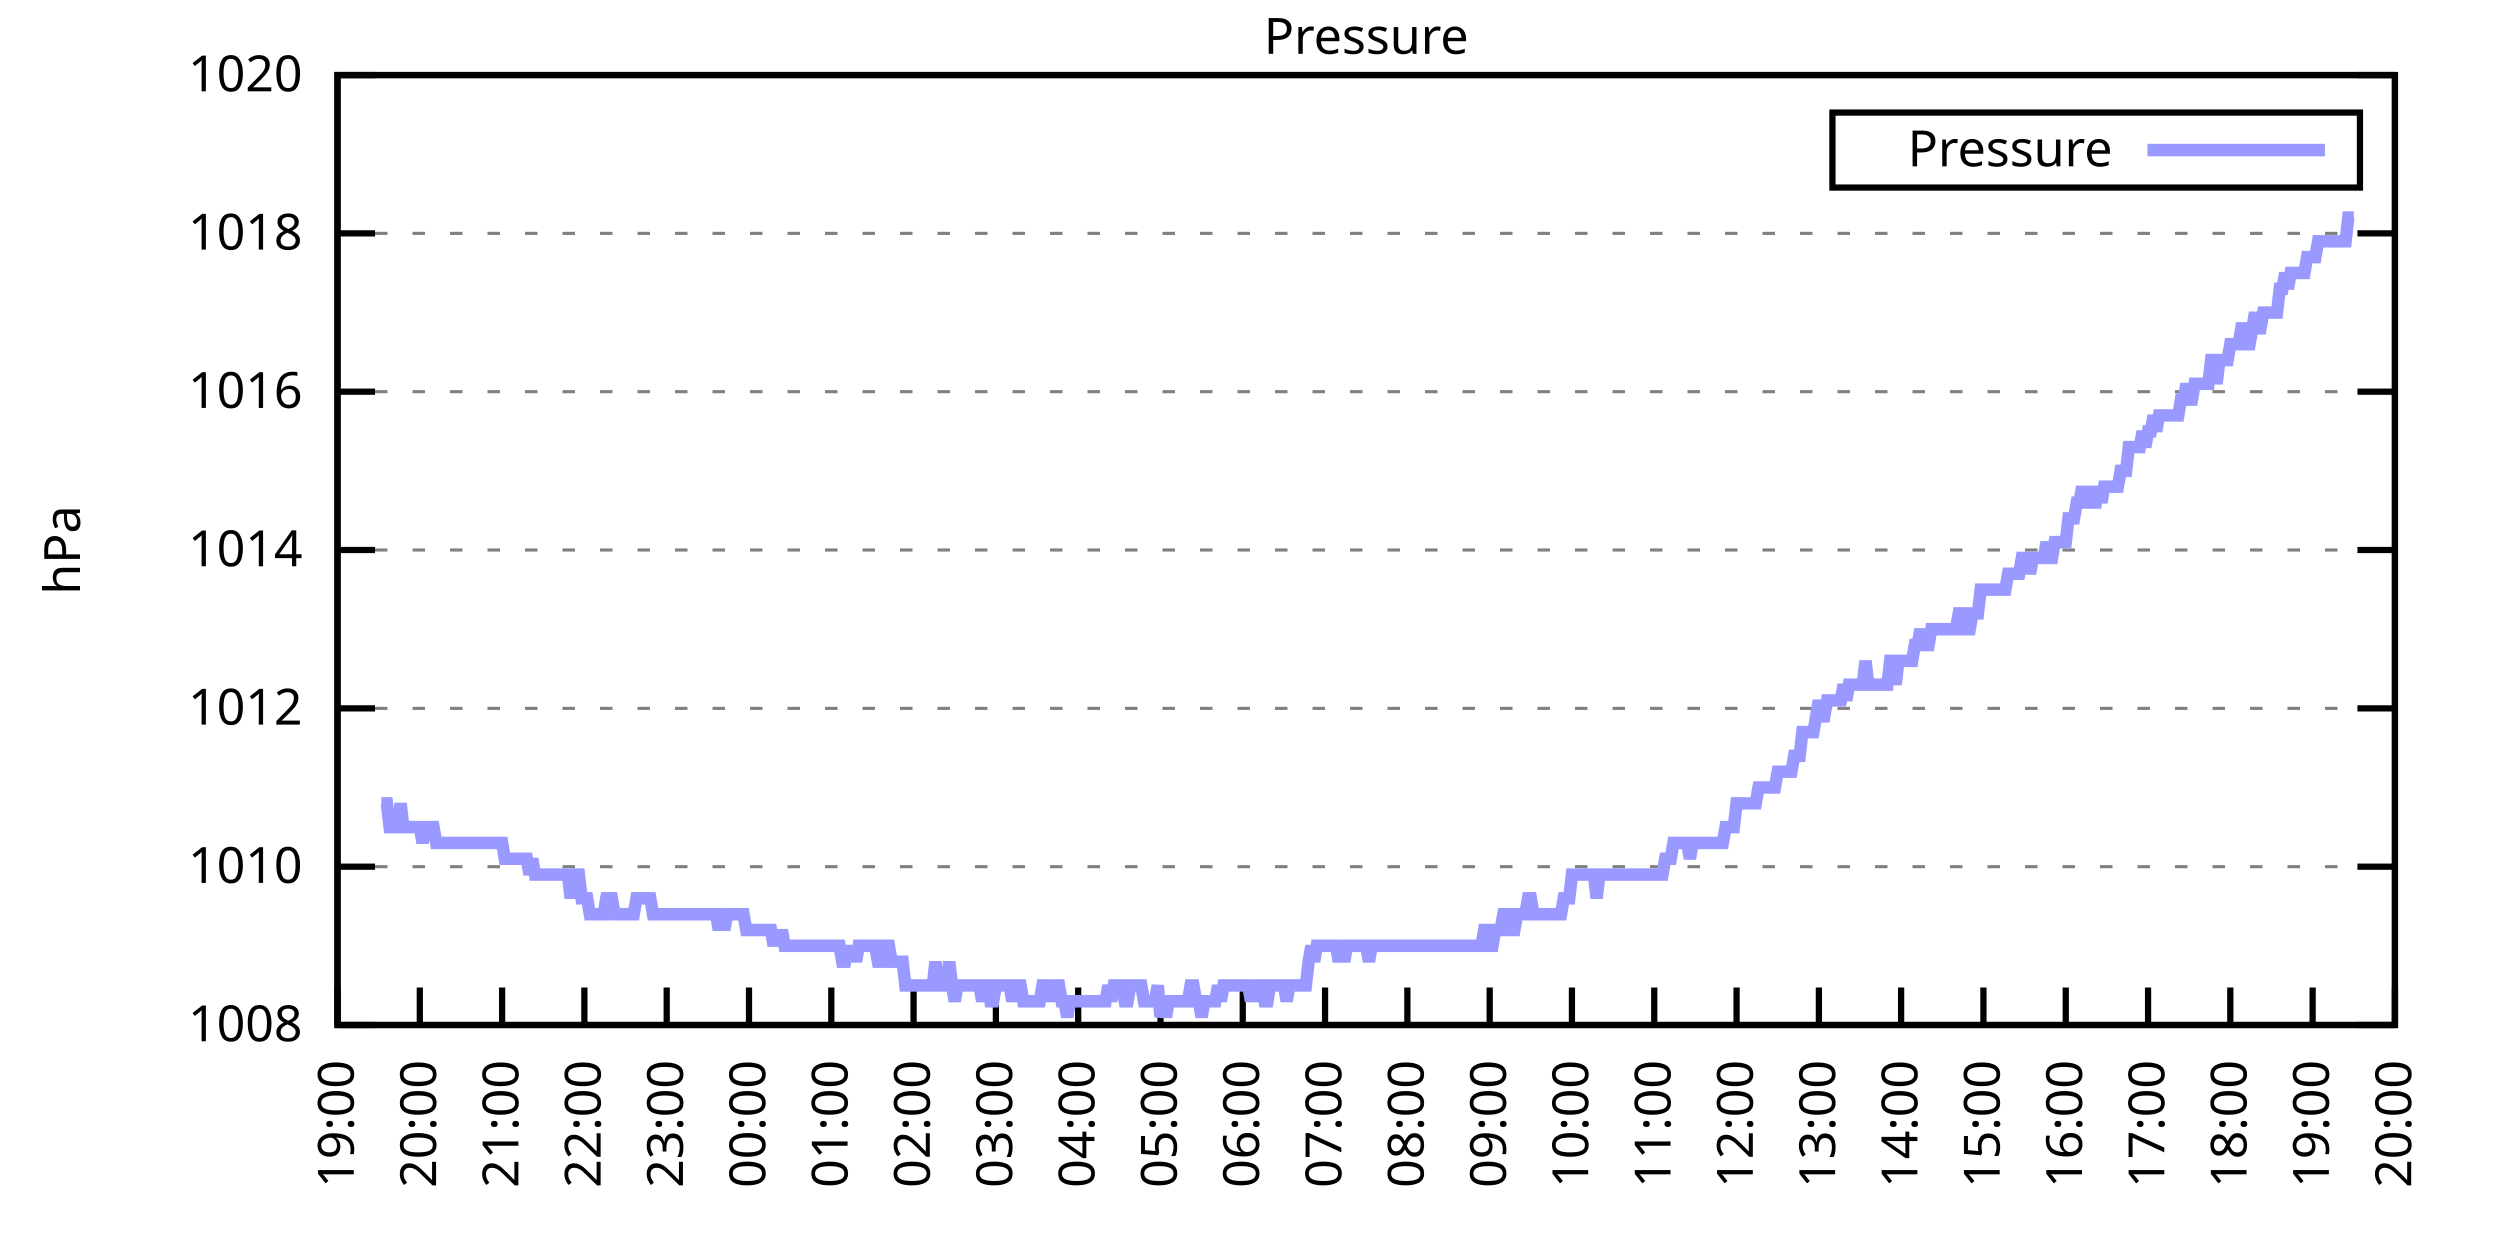
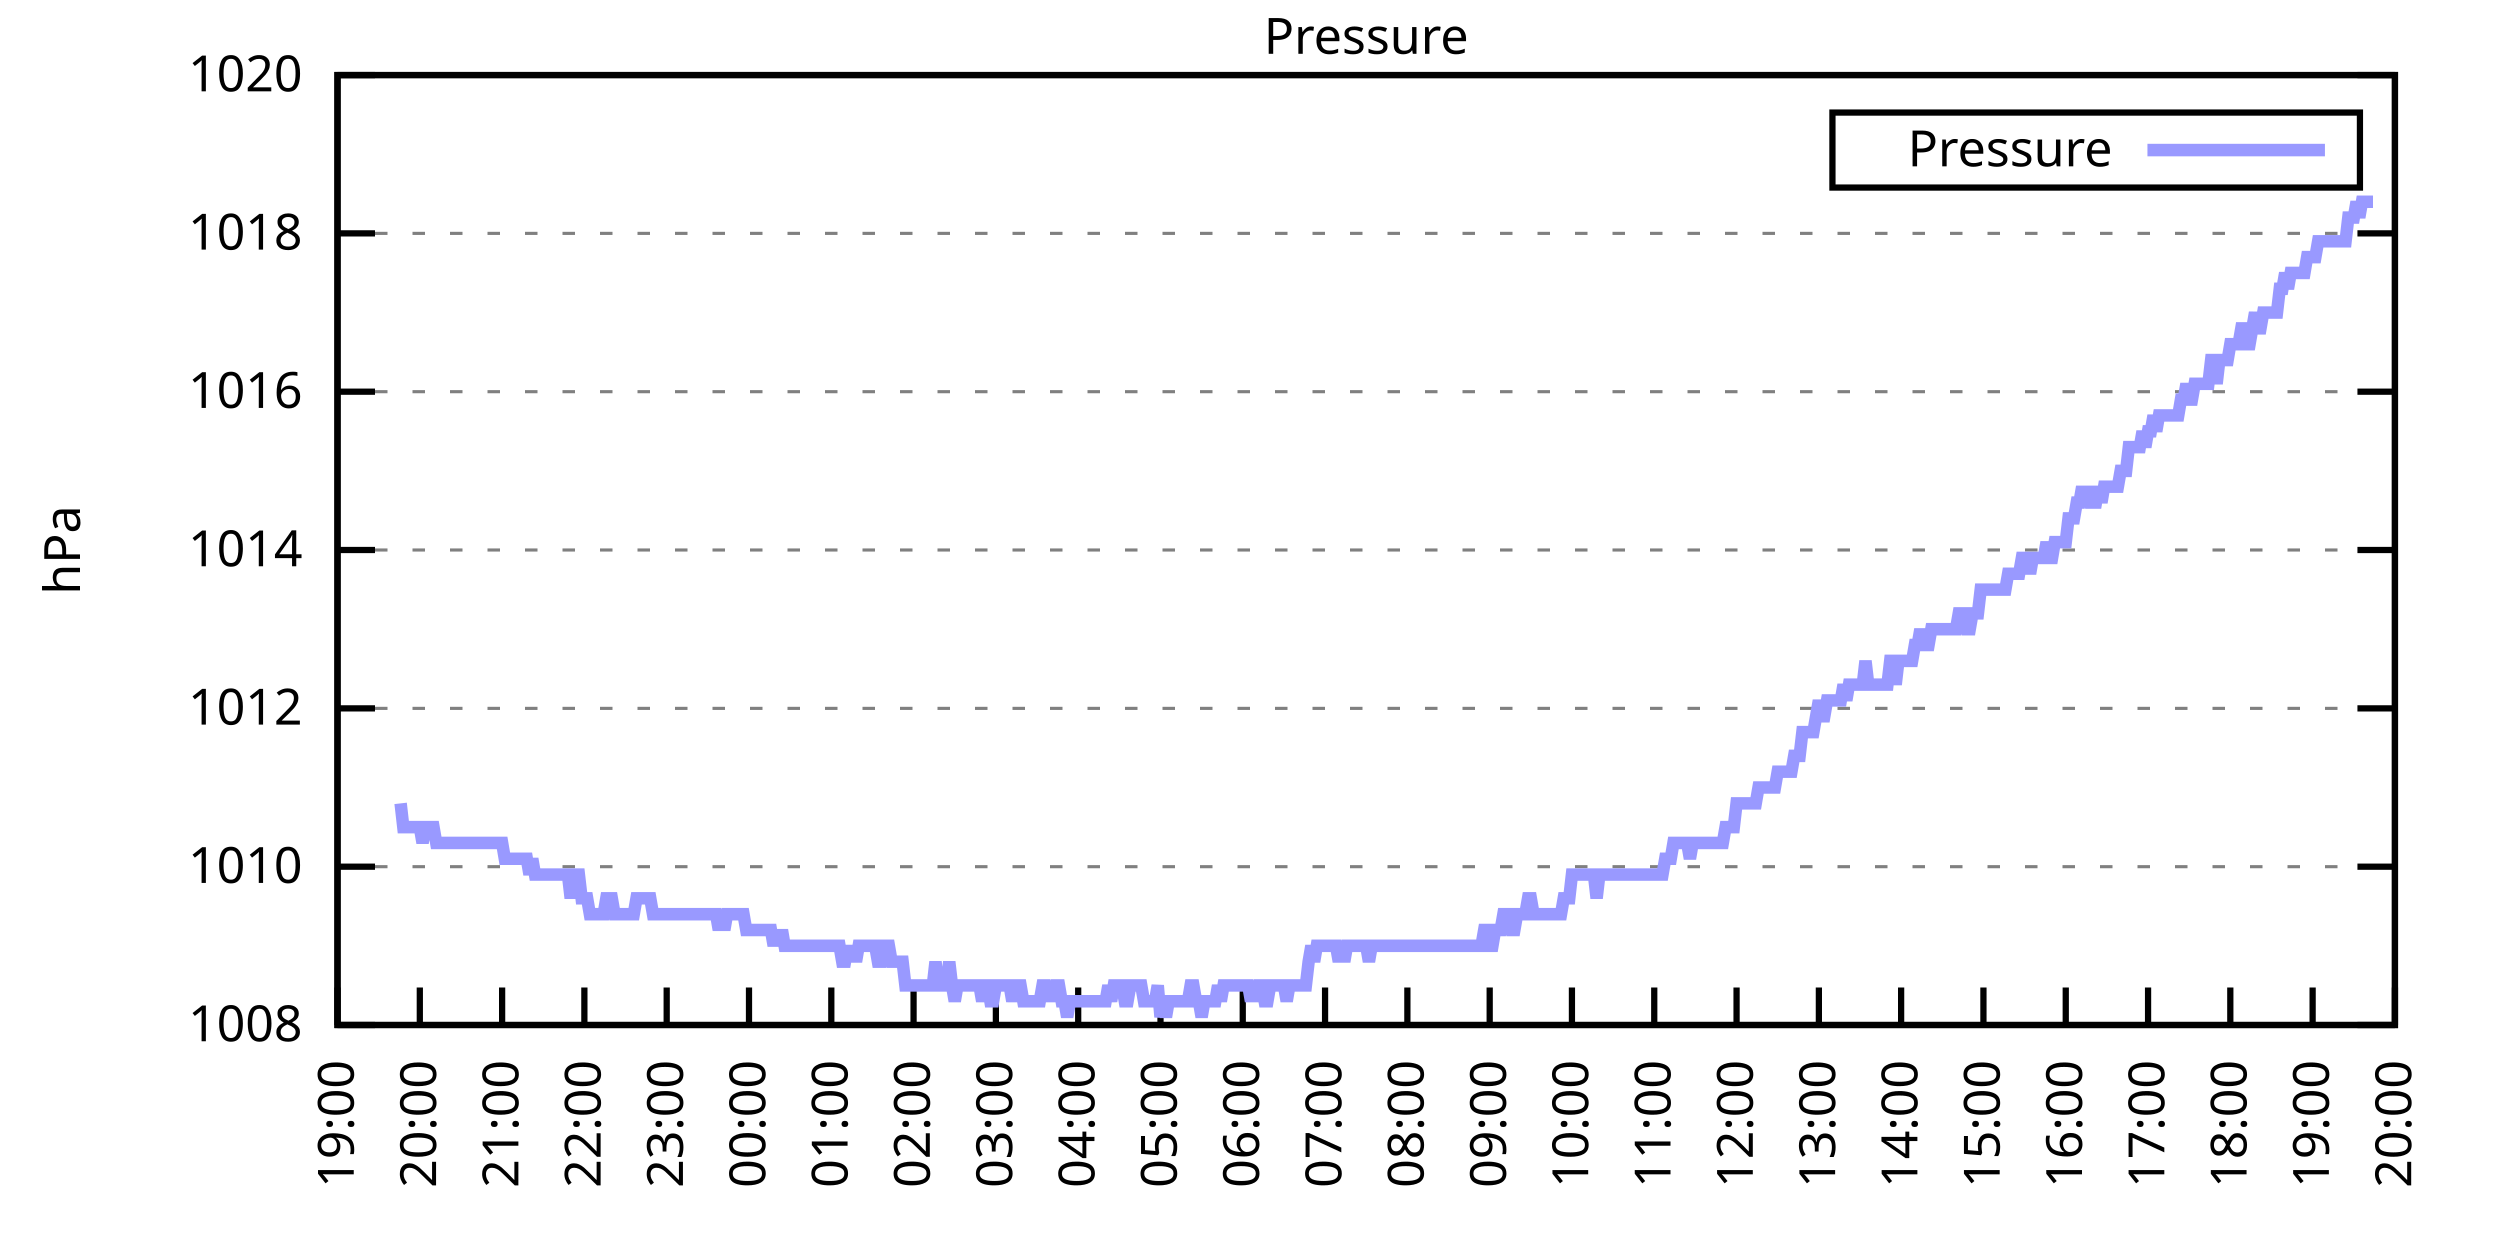
<svg xmlns="http://www.w3.org/2000/svg" xmlns:xlink="http://www.w3.org/1999/xlink" width="400" height="200" viewBox="0 0 400 200">
  <g id="gnuplot_canvas">
    <rect x="0" y="0" width="400" height="200" fill="none" />
    <defs>
      <circle id="gpDot" r="0.5" stroke-width="0.5" stroke="currentColor" />
      <path id="gpPt0" stroke-width="0.333" stroke="currentColor" d="M-1,0 h2 M0,-1 v2" />
      <path id="gpPt1" stroke-width="0.333" stroke="currentColor" d="M-1,-1 L1,1 M1,-1 L-1,1" />
      <path id="gpPt2" stroke-width="0.333" stroke="currentColor" d="M-1,0 L1,0 M0,-1 L0,1 M-1,-1 L1,1 M-1,1 L1,-1" />
      <rect id="gpPt3" stroke-width="0.333" stroke="currentColor" x="-1" y="-1" width="2" height="2" />
      <rect id="gpPt4" stroke-width="0.333" stroke="currentColor" fill="currentColor" x="-1" y="-1" width="2" height="2" />
      <circle id="gpPt5" stroke-width="0.333" stroke="currentColor" cx="0" cy="0" r="1" />
      <use xlink:href="#gpPt5" id="gpPt6" fill="currentColor" stroke="none" />
      <path id="gpPt7" stroke-width="0.333" stroke="currentColor" d="M0,-1.33 L-1.33,0.67 L1.33,0.67 z" />
      <use xlink:href="#gpPt7" id="gpPt8" fill="currentColor" stroke="none" />
      <use xlink:href="#gpPt7" id="gpPt9" stroke="currentColor" transform="rotate(180)" />
      <use xlink:href="#gpPt9" id="gpPt10" fill="currentColor" stroke="none" />
      <use xlink:href="#gpPt3" id="gpPt11" stroke="currentColor" transform="rotate(45)" />
      <use xlink:href="#gpPt11" id="gpPt12" fill="currentColor" stroke="none" />
      <path id="gpPt13" stroke-width="0.333" stroke="currentColor" d="M0,1.330 L1.265,0.411 L0.782,-1.067 L-0.782,-1.076 L-1.265,0.411 z" />
      <use xlink:href="#gpPt13" id="gpPt14" fill="currentColor" stroke="none" />
      <filter id="textbox" filterUnits="objectBoundingBox" x="0" y="0" height="1" width="1">
        <feFlood flood-color="white" flood-opacity="1" result="bgnd" />
        <feComposite in="SourceGraphic" in2="bgnd" operator="atop" />
      </filter>
      <filter id="greybox" filterUnits="objectBoundingBox" x="0" y="0" height="1" width="1">
        <feFlood flood-color="lightgrey" flood-opacity="1" result="grey" />
        <feComposite in="SourceGraphic" in2="grey" operator="atop" />
      </filter>
    </defs>
    <g fill="none" color="white" stroke="currentColor" stroke-width="1.00" stroke-linecap="butt" stroke-linejoin="miter">
</g>
    <g fill="none" color="black" stroke="currentColor" stroke-width="1.00" stroke-linecap="butt" stroke-linejoin="miter">
      <g stroke="none" shape-rendering="crispEdges">
        <polygon fill="rgb(255, 255, 255)" points="54.00,164.00 383.18,164.00 383.18,12.02 54.00,12.02 " />
      </g>
    </g>
    <g fill="none" color="black" stroke="currentColor" stroke-width="1.00" stroke-linecap="butt" stroke-linejoin="miter">
</g>
    <g fill="none" color="black" stroke="black" stroke-width="0.50" stroke-linecap="butt" stroke-linejoin="miter">
</g>
    <g fill="none" color="gray" stroke="currentColor" stroke-width="0.50" stroke-linecap="butt" stroke-linejoin="miter">
      <path stroke="gray" stroke-dasharray="2,4" class="gridline" d="M54.00,164.00 L383.19,164.00  " />
    </g>
    <g fill="none" color="gray" stroke="gray" stroke-width="1.00" stroke-linecap="butt" stroke-linejoin="miter">
</g>
    <g fill="none" color="black" stroke="currentColor" stroke-width="1.00" stroke-linecap="butt" stroke-linejoin="miter">
      <path stroke="black" d="M54.00,164.00 L60.00,164.00 M383.19,164.00 L377.19,164.00  " />
      <g transform="translate(48.40,166.60)" stroke="none" fill="black" font-family="Sans" font-size="8.00" text-anchor="end">
        <text>
          <tspan font-family="Sans"> 1008</tspan>
        </text>
      </g>
    </g>
    <g fill="none" color="black" stroke="currentColor" stroke-width="1.00" stroke-linecap="butt" stroke-linejoin="miter">
</g>
    <g fill="none" color="black" stroke="black" stroke-width="0.50" stroke-linecap="butt" stroke-linejoin="miter">
</g>
    <g fill="none" color="gray" stroke="currentColor" stroke-width="0.50" stroke-linecap="butt" stroke-linejoin="miter">
      <path stroke="gray" stroke-dasharray="2,4" class="gridline" d="M54.00,138.67 L383.19,138.67  " />
    </g>
    <g fill="none" color="gray" stroke="gray" stroke-width="1.00" stroke-linecap="butt" stroke-linejoin="miter">
</g>
    <g fill="none" color="black" stroke="currentColor" stroke-width="1.00" stroke-linecap="butt" stroke-linejoin="miter">
      <path stroke="black" d="M54.00,138.67 L60.00,138.67 M383.19,138.67 L377.19,138.67  " />
      <g transform="translate(48.40,141.27)" stroke="none" fill="black" font-family="Sans" font-size="8.00" text-anchor="end">
        <text>
          <tspan font-family="Sans"> 1010</tspan>
        </text>
      </g>
    </g>
    <g fill="none" color="black" stroke="currentColor" stroke-width="1.00" stroke-linecap="butt" stroke-linejoin="miter">
</g>
    <g fill="none" color="black" stroke="black" stroke-width="0.50" stroke-linecap="butt" stroke-linejoin="miter">
</g>
    <g fill="none" color="gray" stroke="currentColor" stroke-width="0.50" stroke-linecap="butt" stroke-linejoin="miter">
      <path stroke="gray" stroke-dasharray="2,4" class="gridline" d="M54.00,113.34 L383.19,113.34  " />
    </g>
    <g fill="none" color="gray" stroke="gray" stroke-width="1.00" stroke-linecap="butt" stroke-linejoin="miter">
</g>
    <g fill="none" color="black" stroke="currentColor" stroke-width="1.00" stroke-linecap="butt" stroke-linejoin="miter">
      <path stroke="black" d="M54.00,113.34 L60.00,113.34 M383.19,113.34 L377.19,113.34  " />
      <g transform="translate(48.40,115.94)" stroke="none" fill="black" font-family="Sans" font-size="8.00" text-anchor="end">
        <text>
          <tspan font-family="Sans"> 1012</tspan>
        </text>
      </g>
    </g>
    <g fill="none" color="black" stroke="currentColor" stroke-width="1.00" stroke-linecap="butt" stroke-linejoin="miter">
</g>
    <g fill="none" color="black" stroke="black" stroke-width="0.50" stroke-linecap="butt" stroke-linejoin="miter">
</g>
    <g fill="none" color="gray" stroke="currentColor" stroke-width="0.50" stroke-linecap="butt" stroke-linejoin="miter">
      <path stroke="gray" stroke-dasharray="2,4" class="gridline" d="M54.00,88.00 L383.19,88.00  " />
    </g>
    <g fill="none" color="gray" stroke="gray" stroke-width="1.00" stroke-linecap="butt" stroke-linejoin="miter">
</g>
    <g fill="none" color="black" stroke="currentColor" stroke-width="1.00" stroke-linecap="butt" stroke-linejoin="miter">
      <path stroke="black" d="M54.00,88.00 L60.00,88.00 M383.19,88.00 L377.19,88.00  " />
      <g transform="translate(48.40,90.60)" stroke="none" fill="black" font-family="Sans" font-size="8.00" text-anchor="end">
        <text>
          <tspan font-family="Sans"> 1014</tspan>
        </text>
      </g>
    </g>
    <g fill="none" color="black" stroke="currentColor" stroke-width="1.00" stroke-linecap="butt" stroke-linejoin="miter">
</g>
    <g fill="none" color="black" stroke="black" stroke-width="0.50" stroke-linecap="butt" stroke-linejoin="miter">
</g>
    <g fill="none" color="gray" stroke="currentColor" stroke-width="0.50" stroke-linecap="butt" stroke-linejoin="miter">
      <path stroke="gray" stroke-dasharray="2,4" class="gridline" d="M54.00,62.67 L383.19,62.67  " />
    </g>
    <g fill="none" color="gray" stroke="gray" stroke-width="1.00" stroke-linecap="butt" stroke-linejoin="miter">
</g>
    <g fill="none" color="black" stroke="currentColor" stroke-width="1.00" stroke-linecap="butt" stroke-linejoin="miter">
      <path stroke="black" d="M54.00,62.67 L60.00,62.67 M383.19,62.67 L377.19,62.67  " />
      <g transform="translate(48.40,65.27)" stroke="none" fill="black" font-family="Sans" font-size="8.00" text-anchor="end">
        <text>
          <tspan font-family="Sans"> 1016</tspan>
        </text>
      </g>
    </g>
    <g fill="none" color="black" stroke="currentColor" stroke-width="1.00" stroke-linecap="butt" stroke-linejoin="miter">
</g>
    <g fill="none" color="black" stroke="black" stroke-width="0.50" stroke-linecap="butt" stroke-linejoin="miter">
</g>
    <g fill="none" color="gray" stroke="currentColor" stroke-width="0.50" stroke-linecap="butt" stroke-linejoin="miter">
      <path stroke="gray" stroke-dasharray="2,4" class="gridline" d="M54.00,37.34 L383.19,37.34  " />
    </g>
    <g fill="none" color="gray" stroke="gray" stroke-width="1.00" stroke-linecap="butt" stroke-linejoin="miter">
</g>
    <g fill="none" color="black" stroke="currentColor" stroke-width="1.00" stroke-linecap="butt" stroke-linejoin="miter">
      <path stroke="black" d="M54.00,37.34 L60.00,37.34 M383.19,37.34 L377.19,37.34  " />
      <g transform="translate(48.40,39.94)" stroke="none" fill="black" font-family="Sans" font-size="8.00" text-anchor="end">
        <text>
          <tspan font-family="Sans"> 1018</tspan>
        </text>
      </g>
    </g>
    <g fill="none" color="black" stroke="currentColor" stroke-width="1.00" stroke-linecap="butt" stroke-linejoin="miter">
</g>
    <g fill="none" color="black" stroke="black" stroke-width="0.50" stroke-linecap="butt" stroke-linejoin="miter">
</g>
    <g fill="none" color="gray" stroke="currentColor" stroke-width="0.50" stroke-linecap="butt" stroke-linejoin="miter">
      <path stroke="gray" stroke-dasharray="2,4" class="gridline" d="M54.00,12.01 L383.19,12.01  " />
    </g>
    <g fill="none" color="gray" stroke="gray" stroke-width="1.00" stroke-linecap="butt" stroke-linejoin="miter">
</g>
    <g fill="none" color="black" stroke="currentColor" stroke-width="1.00" stroke-linecap="butt" stroke-linejoin="miter">
      <path stroke="black" d="M54.00,12.01 L60.00,12.01 M383.19,12.01 L377.19,12.01  " />
      <g transform="translate(48.40,14.61)" stroke="none" fill="black" font-family="Sans" font-size="8.00" text-anchor="end">
        <text>
          <tspan font-family="Sans"> 1020</tspan>
        </text>
      </g>
    </g>
    <g fill="none" color="black" stroke="currentColor" stroke-width="1.00" stroke-linecap="butt" stroke-linejoin="miter">
      <path stroke="black" d="M54.00,164.00 L54.00,158.00  " />
      <g transform="translate(56.60,169.60) rotate(270.00)" stroke="none" fill="black" font-family="Sans" font-size="8.00" text-anchor="end">
        <text>
          <tspan font-family="Sans">19:00</tspan>
        </text>
      </g>
    </g>
    <g fill="none" color="black" stroke="currentColor" stroke-width="1.00" stroke-linecap="butt" stroke-linejoin="miter">
      <path stroke="black" d="M67.17,164.00 L67.17,158.00  " />
      <g transform="translate(69.77,169.60) rotate(270.00)" stroke="none" fill="black" font-family="Sans" font-size="8.00" text-anchor="end">
        <text>
          <tspan font-family="Sans">20:00</tspan>
        </text>
      </g>
    </g>
    <g fill="none" color="black" stroke="currentColor" stroke-width="1.00" stroke-linecap="butt" stroke-linejoin="miter">
      <path stroke="black" d="M80.34,164.00 L80.34,158.00  " />
      <g transform="translate(82.94,169.60) rotate(270.00)" stroke="none" fill="black" font-family="Sans" font-size="8.00" text-anchor="end">
        <text>
          <tspan font-family="Sans">21:00</tspan>
        </text>
      </g>
    </g>
    <g fill="none" color="black" stroke="currentColor" stroke-width="1.00" stroke-linecap="butt" stroke-linejoin="miter">
      <path stroke="black" d="M93.50,164.00 L93.50,158.00  " />
      <g transform="translate(96.10,169.60) rotate(270.00)" stroke="none" fill="black" font-family="Sans" font-size="8.00" text-anchor="end">
        <text>
          <tspan font-family="Sans">22:00</tspan>
        </text>
      </g>
    </g>
    <g fill="none" color="black" stroke="currentColor" stroke-width="1.00" stroke-linecap="butt" stroke-linejoin="miter">
      <path stroke="black" d="M106.67,164.00 L106.67,158.00  " />
      <g transform="translate(109.27,169.60) rotate(270.00)" stroke="none" fill="black" font-family="Sans" font-size="8.00" text-anchor="end">
        <text>
          <tspan font-family="Sans">23:00</tspan>
        </text>
      </g>
    </g>
    <g fill="none" color="black" stroke="currentColor" stroke-width="1.00" stroke-linecap="butt" stroke-linejoin="miter">
      <path stroke="black" d="M119.84,164.00 L119.84,158.00  " />
      <g transform="translate(122.44,169.60) rotate(270.00)" stroke="none" fill="black" font-family="Sans" font-size="8.00" text-anchor="end">
        <text>
          <tspan font-family="Sans">00:00</tspan>
        </text>
      </g>
    </g>
    <g fill="none" color="black" stroke="currentColor" stroke-width="1.00" stroke-linecap="butt" stroke-linejoin="miter">
      <path stroke="black" d="M133.01,164.00 L133.01,158.00  " />
      <g transform="translate(135.61,169.60) rotate(270.00)" stroke="none" fill="black" font-family="Sans" font-size="8.00" text-anchor="end">
        <text>
          <tspan font-family="Sans">01:00</tspan>
        </text>
      </g>
    </g>
    <g fill="none" color="black" stroke="currentColor" stroke-width="1.00" stroke-linecap="butt" stroke-linejoin="miter">
      <path stroke="black" d="M146.17,164.00 L146.17,158.00  " />
      <g transform="translate(148.77,169.60) rotate(270.00)" stroke="none" fill="black" font-family="Sans" font-size="8.00" text-anchor="end">
        <text>
          <tspan font-family="Sans">02:00</tspan>
        </text>
      </g>
    </g>
    <g fill="none" color="black" stroke="currentColor" stroke-width="1.00" stroke-linecap="butt" stroke-linejoin="miter">
      <path stroke="black" d="M159.34,164.00 L159.34,158.00  " />
      <g transform="translate(161.94,169.60) rotate(270.00)" stroke="none" fill="black" font-family="Sans" font-size="8.00" text-anchor="end">
        <text>
          <tspan font-family="Sans">03:00</tspan>
        </text>
      </g>
    </g>
    <g fill="none" color="black" stroke="currentColor" stroke-width="1.00" stroke-linecap="butt" stroke-linejoin="miter">
      <path stroke="black" d="M172.51,164.00 L172.51,158.00  " />
      <g transform="translate(175.11,169.60) rotate(270.00)" stroke="none" fill="black" font-family="Sans" font-size="8.00" text-anchor="end">
        <text>
          <tspan font-family="Sans">04:00</tspan>
        </text>
      </g>
    </g>
    <g fill="none" color="black" stroke="currentColor" stroke-width="1.00" stroke-linecap="butt" stroke-linejoin="miter">
      <path stroke="black" d="M185.68,164.00 L185.68,158.00  " />
      <g transform="translate(188.28,169.60) rotate(270.00)" stroke="none" fill="black" font-family="Sans" font-size="8.00" text-anchor="end">
        <text>
          <tspan font-family="Sans">05:00</tspan>
        </text>
      </g>
    </g>
    <g fill="none" color="black" stroke="currentColor" stroke-width="1.00" stroke-linecap="butt" stroke-linejoin="miter">
      <path stroke="black" d="M198.84,164.00 L198.84,158.00  " />
      <g transform="translate(201.44,169.60) rotate(270.00)" stroke="none" fill="black" font-family="Sans" font-size="8.00" text-anchor="end">
        <text>
          <tspan font-family="Sans">06:00</tspan>
        </text>
      </g>
    </g>
    <g fill="none" color="black" stroke="currentColor" stroke-width="1.00" stroke-linecap="butt" stroke-linejoin="miter">
      <path stroke="black" d="M212.01,164.00 L212.01,158.00  " />
      <g transform="translate(214.61,169.60) rotate(270.00)" stroke="none" fill="black" font-family="Sans" font-size="8.00" text-anchor="end">
        <text>
          <tspan font-family="Sans">07:00</tspan>
        </text>
      </g>
    </g>
    <g fill="none" color="black" stroke="currentColor" stroke-width="1.00" stroke-linecap="butt" stroke-linejoin="miter">
      <path stroke="black" d="M225.18,164.00 L225.18,158.00  " />
      <g transform="translate(227.78,169.60) rotate(270.00)" stroke="none" fill="black" font-family="Sans" font-size="8.00" text-anchor="end">
        <text>
          <tspan font-family="Sans">08:00</tspan>
        </text>
      </g>
    </g>
    <g fill="none" color="black" stroke="currentColor" stroke-width="1.00" stroke-linecap="butt" stroke-linejoin="miter">
      <path stroke="black" d="M238.35,164.00 L238.35,158.00  " />
      <g transform="translate(240.95,169.60) rotate(270.00)" stroke="none" fill="black" font-family="Sans" font-size="8.00" text-anchor="end">
        <text>
          <tspan font-family="Sans">09:00</tspan>
        </text>
      </g>
    </g>
    <g fill="none" color="black" stroke="currentColor" stroke-width="1.00" stroke-linecap="butt" stroke-linejoin="miter">
      <path stroke="black" d="M251.51,164.00 L251.51,158.00  " />
      <g transform="translate(254.11,169.60) rotate(270.00)" stroke="none" fill="black" font-family="Sans" font-size="8.00" text-anchor="end">
        <text>
          <tspan font-family="Sans">10:00</tspan>
        </text>
      </g>
    </g>
    <g fill="none" color="black" stroke="currentColor" stroke-width="1.00" stroke-linecap="butt" stroke-linejoin="miter">
      <path stroke="black" d="M264.68,164.00 L264.68,158.00  " />
      <g transform="translate(267.28,169.60) rotate(270.00)" stroke="none" fill="black" font-family="Sans" font-size="8.00" text-anchor="end">
        <text>
          <tspan font-family="Sans">11:00</tspan>
        </text>
      </g>
    </g>
    <g fill="none" color="black" stroke="currentColor" stroke-width="1.00" stroke-linecap="butt" stroke-linejoin="miter">
      <path stroke="black" d="M277.85,164.00 L277.85,158.00  " />
      <g transform="translate(280.45,169.60) rotate(270.00)" stroke="none" fill="black" font-family="Sans" font-size="8.00" text-anchor="end">
        <text>
          <tspan font-family="Sans">12:00</tspan>
        </text>
      </g>
    </g>
    <g fill="none" color="black" stroke="currentColor" stroke-width="1.00" stroke-linecap="butt" stroke-linejoin="miter">
      <path stroke="black" d="M291.02,164.00 L291.02,158.00  " />
      <g transform="translate(293.62,169.60) rotate(270.00)" stroke="none" fill="black" font-family="Sans" font-size="8.00" text-anchor="end">
        <text>
          <tspan font-family="Sans">13:00</tspan>
        </text>
      </g>
    </g>
    <g fill="none" color="black" stroke="currentColor" stroke-width="1.00" stroke-linecap="butt" stroke-linejoin="miter">
      <path stroke="black" d="M304.18,164.00 L304.18,158.00  " />
      <g transform="translate(306.78,169.60) rotate(270.00)" stroke="none" fill="black" font-family="Sans" font-size="8.00" text-anchor="end">
        <text>
          <tspan font-family="Sans">14:00</tspan>
        </text>
      </g>
    </g>
    <g fill="none" color="black" stroke="currentColor" stroke-width="1.00" stroke-linecap="butt" stroke-linejoin="miter">
      <path stroke="black" d="M317.35,164.00 L317.35,158.00  " />
      <g transform="translate(319.95,169.60) rotate(270.00)" stroke="none" fill="black" font-family="Sans" font-size="8.00" text-anchor="end">
        <text>
          <tspan font-family="Sans">15:00</tspan>
        </text>
      </g>
    </g>
    <g fill="none" color="black" stroke="currentColor" stroke-width="1.00" stroke-linecap="butt" stroke-linejoin="miter">
      <path stroke="black" d="M330.52,164.00 L330.52,158.00  " />
      <g transform="translate(333.12,169.60) rotate(270.00)" stroke="none" fill="black" font-family="Sans" font-size="8.00" text-anchor="end">
        <text>
          <tspan font-family="Sans">16:00</tspan>
        </text>
      </g>
    </g>
    <g fill="none" color="black" stroke="currentColor" stroke-width="1.00" stroke-linecap="butt" stroke-linejoin="miter">
      <path stroke="black" d="M343.69,164.00 L343.69,158.00  " />
      <g transform="translate(346.29,169.60) rotate(270.00)" stroke="none" fill="black" font-family="Sans" font-size="8.00" text-anchor="end">
        <text>
          <tspan font-family="Sans">17:00</tspan>
        </text>
      </g>
    </g>
    <g fill="none" color="black" stroke="currentColor" stroke-width="1.00" stroke-linecap="butt" stroke-linejoin="miter">
      <path stroke="black" d="M356.85,164.00 L356.85,158.00  " />
      <g transform="translate(359.45,169.60) rotate(270.00)" stroke="none" fill="black" font-family="Sans" font-size="8.00" text-anchor="end">
        <text>
          <tspan font-family="Sans">18:00</tspan>
        </text>
      </g>
    </g>
    <g fill="none" color="black" stroke="currentColor" stroke-width="1.00" stroke-linecap="butt" stroke-linejoin="miter">
      <path stroke="black" d="M370.02,164.00 L370.02,158.00  " />
      <g transform="translate(372.62,169.60) rotate(270.00)" stroke="none" fill="black" font-family="Sans" font-size="8.00" text-anchor="end">
        <text>
          <tspan font-family="Sans">19:00</tspan>
        </text>
      </g>
    </g>
    <g fill="none" color="black" stroke="currentColor" stroke-width="1.00" stroke-linecap="butt" stroke-linejoin="miter">
      <path stroke="black" d="M383.19,164.00 L383.19,158.00  " />
      <g transform="translate(385.79,169.60) rotate(270.00)" stroke="none" fill="black" font-family="Sans" font-size="8.00" text-anchor="end">
        <text>
          <tspan font-family="Sans">20:00</tspan>
        </text>
      </g>
    </g>
    <g fill="none" color="black" stroke="currentColor" stroke-width="1.00" stroke-linecap="butt" stroke-linejoin="miter">
</g>
    <g fill="none" color="black" stroke="currentColor" stroke-width="1.00" stroke-linecap="butt" stroke-linejoin="miter">
      <path stroke="black" d="M54.00,12.01 L54.00,164.00 L383.19,164.00 L383.19,12.01 L54.00,12.01 Z  " />
    </g>
    <g fill="none" color="black" stroke="currentColor" stroke-width="1.00" stroke-linecap="butt" stroke-linejoin="miter">
</g>
    <g fill="none" color="black" stroke="currentColor" stroke-width="1.00" stroke-linecap="butt" stroke-linejoin="miter">
      <path stroke="black" d="M293.19,30.01 L293.19,18.01 L377.59,18.01 L377.59,30.01 L293.19,30.01 Z  " />
    </g>
    <g id="Pressure_plot_1">
      <g fill="none" color="white" stroke="black" stroke-width="2.00" stroke-linecap="butt" stroke-linejoin="miter">
</g>
      <g fill="none" color="black" stroke="currentColor" stroke-width="2.00" stroke-linecap="butt" stroke-linejoin="miter">
        <g transform="translate(337.99,26.61)" stroke="none" fill="black" font-family="Sans" font-size="8.00" text-anchor="end">
          <text>
            <tspan font-family="Sans">Pressure</tspan>
          </text>
        </g>
      </g>
      <g fill="none" color="black" stroke="currentColor" stroke-width="2.00" stroke-linecap="butt" stroke-linejoin="miter">
-         <path stroke="rgb(153, 153, 255)" d="M343.59,24.01 L371.99,24.01 M61.02,128.54 L61.46,128.54 L61.90,128.54 L62.34,132.34 L62.78,132.34 L63.22,132.34   L63.66,132.34 L64.10,128.54 L64.53,132.34 L64.97,132.34 L65.41,132.34 L65.85,132.34 L66.29,132.34 L66.73,132.34   L67.17,132.34 L67.61,134.87 L68.05,132.34 L68.48,132.34 L68.92,132.34 L69.36,132.34 L69.80,134.87 L70.24,134.87   L70.68,134.87 L71.12,134.87 L71.56,134.87 L72.00,134.87 L72.43,134.87 L72.87,134.87 L73.31,134.87 L73.75,134.87   L74.19,134.87 L74.63,134.87 L75.07,134.87 L75.51,134.87 L75.95,134.87 L76.38,134.87 L76.82,134.87 L77.26,134.87   L77.70,134.87 L78.14,134.87 L78.58,134.87 L79.02,134.87 L79.46,134.87 L79.90,134.87 L80.34,134.87 L80.77,137.40   L81.21,137.40 L81.65,137.40 L82.09,137.40 L82.53,137.40 L82.97,137.40 L83.41,137.40 L83.85,137.40 L84.29,137.40   L84.72,139.93 L85.16,137.40 L85.60,139.93 L86.04,139.93 L86.48,139.93 L86.92,139.93 L87.36,139.93 L87.80,139.93   L88.24,139.93 L88.67,139.93 L89.11,139.93 L89.55,139.93 L89.99,139.93 L90.43,139.93 L90.87,139.93 L91.31,143.73   L91.75,139.93 L92.19,139.93 L92.62,139.93 L93.06,143.73 L93.50,143.73 L93.94,143.73 L94.38,146.27 L94.82,146.27   L95.26,146.27 L95.70,146.27 L96.14,146.27 L96.58,146.27 L97.01,143.73 L97.45,143.73 L97.89,143.73 L98.33,146.27   L98.77,146.27 L99.21,146.27 L99.65,146.27 L100.09,146.27 L100.53,146.27 L100.96,146.27 L101.40,146.27 L101.84,143.73   L102.28,143.73 L102.72,143.73 L103.16,143.73 L103.60,143.73 L104.04,143.73 L104.48,146.27 L104.91,146.27 L105.35,146.27   L105.79,146.27 L106.23,146.27 L106.67,146.27 L107.11,146.27 L107.55,146.27 L107.99,146.27 L108.43,146.27 L108.87,146.27   L109.30,146.27 L109.74,146.27 L110.18,146.27 L110.62,146.27 L111.06,146.27 L111.50,146.27 L111.94,146.27 L112.38,146.27   L112.82,146.27 L113.25,146.27 L113.69,146.27 L114.13,146.27 L114.57,146.27 L115.01,148.80 L115.45,146.27 L115.89,148.80   L116.33,146.27 L116.77,146.27 L117.20,146.27 L117.64,146.27 L118.08,146.27 L118.52,146.27 L118.96,146.27 L119.40,148.80   L119.84,148.80 L120.28,148.80 L120.72,148.80 L121.15,148.80 L121.59,148.80 L122.03,148.80 L122.47,148.80 L122.91,148.80   L123.35,148.80 L123.79,151.33 L124.23,148.80 L124.67,151.33 L125.11,148.80 L125.54,151.33 L125.98,151.33 L126.42,151.33   L126.86,151.33 L127.30,151.33 L127.74,151.33 L128.18,151.33 L128.62,151.33 L129.06,151.33 L129.49,151.33 L129.93,151.33   L130.37,151.33 L130.81,151.33 L131.25,151.33 L131.69,151.33 L132.13,151.33 L132.57,151.33 L133.01,151.33 L133.44,151.33   L133.88,151.33 L134.32,151.33 L134.76,153.87 L135.20,153.87 L135.64,151.33 L136.08,153.87 L136.52,151.33 L136.96,153.87   L137.39,151.33 L137.83,151.33 L138.27,151.33 L138.71,151.33 L139.15,151.33 L139.59,151.33 L140.03,151.33 L140.47,153.87   L140.91,153.87 L141.35,151.33 L141.78,151.33 L142.22,151.33 L142.66,153.87 L143.10,153.87 L143.54,153.87 L143.98,153.87   L144.42,153.87 L144.86,157.67 L145.30,157.67 L145.73,157.67 L146.17,157.67 L146.61,157.67 L147.05,157.67 L147.49,157.67   L147.93,157.67 L148.37,157.67 L148.81,157.67 L149.25,157.67 L149.68,153.87 L150.12,157.67 L150.56,157.67 L151.00,157.67   L151.44,157.67 L151.88,153.87 L152.32,157.67 L152.76,160.20 L153.20,157.67 L153.63,157.67 L154.07,157.67 L154.51,157.67   L154.95,157.67 L155.39,157.67 L155.83,157.67 L156.27,157.67 L156.71,157.67 L157.15,160.20 L157.59,157.67 L158.02,157.67   L158.46,160.20 L158.90,160.20 L159.34,157.67 L159.78,157.67 L160.22,157.67 L160.66,157.67 L161.10,157.67 L161.54,157.67   L161.97,160.20 L162.41,157.67 L162.85,157.67 L163.29,157.67 L163.73,160.20 L164.17,160.20 L164.61,160.20 L165.05,160.20   L165.49,160.20 L165.92,160.20 L166.36,160.20 L166.80,157.67 L167.24,157.67 L167.68,160.20 L168.12,157.67 L168.56,160.20   L169.00,157.67 L169.44,157.67 L169.87,160.20 L170.31,160.20 L170.75,162.73 L171.19,160.20 L171.63,160.20 L172.07,160.20   L172.51,160.20 L172.95,160.20 L173.39,160.20 L173.83,160.20 L174.26,160.20 L174.70,160.20 L175.14,160.20 L175.58,160.20   L176.02,160.20 L176.46,160.20 L176.90,160.20 L177.34,157.67 L177.78,160.20 L178.21,157.67 L178.65,157.67 L179.09,157.67   L179.53,157.67 L179.97,160.20 L180.41,160.20 L180.85,157.67 L181.29,157.67 L181.73,157.67 L182.16,157.67 L182.60,157.67   L183.04,160.20 L183.48,160.20 L183.92,160.20 L184.36,160.20 L184.80,160.20 L185.24,157.67 L185.68,162.73 L186.11,160.20   L186.55,162.73 L186.99,160.20 L187.43,160.20 L187.87,160.20 L188.31,160.20 L188.75,160.20 L189.19,160.20 L189.63,160.20   L190.07,160.20 L190.50,157.67 L190.94,157.67 L191.38,160.20 L191.82,160.20 L192.26,162.73 L192.70,160.20 L193.14,160.20   L193.58,160.20 L194.02,160.20 L194.45,160.20 L194.89,157.67 L195.33,160.20 L195.77,157.67 L196.21,157.67 L196.65,157.67   L197.09,157.67 L197.53,157.67 L197.97,157.67 L198.40,157.67 L198.84,157.67 L199.28,157.67 L199.72,157.67 L200.16,160.20   L200.60,157.67 L201.04,160.20 L201.48,157.67 L201.92,157.67 L202.35,160.20 L202.79,160.20 L203.23,157.67 L203.67,157.67   L204.11,157.67 L204.55,157.67 L204.99,157.67 L205.43,157.67 L205.87,160.20 L206.31,157.67 L206.74,157.67 L207.18,157.67   L207.62,157.67 L208.06,157.67 L208.50,157.67 L208.94,157.67 L209.38,153.87 L209.82,151.33 L210.26,153.87 L210.69,151.33   L211.13,151.33 L211.57,151.33 L212.01,151.33 L212.45,151.33 L212.89,151.33 L213.33,151.33 L213.77,151.33 L214.21,153.87   L214.64,151.33 L215.08,153.87 L215.52,151.33 L215.96,151.33 L216.40,151.33 L216.84,151.33 L217.28,151.33 L217.72,151.33   L218.16,151.33 L218.60,151.33 L219.03,153.87 L219.47,151.33 L219.91,151.33 L220.35,151.33 L220.79,151.33 L221.23,151.33   L221.67,151.33 L222.11,151.33 L222.55,151.33 L222.98,151.33 L223.42,151.33 L223.86,151.33 L224.30,151.33 L224.74,151.33   L225.18,151.33 L225.62,151.33 L226.06,151.33 L226.50,151.33 L226.93,151.33 L227.37,151.33 L227.81,151.33 L228.25,151.33   L228.69,151.33 L229.13,151.33 L229.57,151.33 L230.01,151.33 L230.45,151.33 L230.88,151.33 L231.32,151.33 L231.76,151.33   L232.20,151.33 L232.64,151.33 L233.08,151.33 L233.52,151.33 L233.96,151.33 L234.40,151.33 L234.84,151.33 L235.27,151.33   L235.71,151.33 L236.15,151.33 L236.59,151.33 L237.03,151.33 L237.47,148.80 L237.91,148.80 L238.35,151.33 L238.79,151.33   L239.22,148.80 L239.66,148.80 L240.10,148.80 L240.54,146.27 L240.98,146.27 L241.42,146.27 L241.86,148.80 L242.30,148.80   L242.74,146.27 L243.17,146.27 L243.61,146.27 L244.05,146.27 L244.49,143.73 L244.93,143.73 L245.37,146.27 L245.81,146.27   L246.25,146.27 L246.69,146.27 L247.12,146.27 L247.56,146.27 L248.00,146.27 L248.44,146.27 L248.88,146.27 L249.32,146.27   L249.76,146.27 L250.20,143.73 L250.64,143.73 L251.08,143.73 L251.51,139.93 L251.95,139.93 L252.39,139.93 L252.83,139.93   L253.27,139.93 L253.71,139.93 L254.15,139.93 L254.59,139.93 L255.03,139.93 L255.46,143.73 L255.90,139.93 L256.34,139.93   L256.78,139.93 L257.22,139.93 L257.66,139.93 L258.10,139.93 L258.54,139.93 L258.98,139.93 L259.41,139.93 L259.85,139.93   L260.29,139.93 L260.73,139.93 L261.17,139.93 L261.61,139.93 L262.05,139.93 L262.49,139.93 L262.93,139.93 L263.36,139.93   L263.80,139.93 L264.24,139.93 L264.68,139.93 L265.12,139.93 L265.56,139.93 L266.00,139.93 L266.44,137.40 L266.88,137.40   L267.32,137.40 L267.75,134.87 L268.19,134.87 L268.63,134.87 L269.07,134.87 L269.51,134.87 L269.95,134.87 L270.39,137.40   L270.83,134.87 L271.27,134.87 L271.70,134.87 L272.14,134.87 L272.58,134.87 L273.02,134.87 L273.46,134.87 L273.90,134.87   L274.34,134.87 L274.78,134.87 L275.22,134.87 L275.65,134.87 L276.09,132.34 L276.53,132.34 L276.97,132.34 L277.41,132.34   L277.85,128.54 L278.29,128.54 L278.73,128.54 L279.17,128.54 L279.60,128.54 L280.04,128.54 L280.48,128.54 L280.92,128.54   L281.36,126.00 L281.80,126.00 L282.24,126.00 L282.68,126.00 L283.12,126.00 L283.56,126.00 L283.99,126.00 L284.43,123.47   L284.87,123.47 L285.31,123.47 L285.75,123.47 L286.19,123.47 L286.63,123.47 L287.07,120.94 L287.51,120.94 L287.94,120.94   L288.38,117.14 L288.82,117.14 L289.26,117.14 L289.70,117.14 L290.14,117.14 L290.58,114.60 L291.02,112.07 L291.46,114.60   L291.89,114.60 L292.33,112.07 L292.77,112.07 L293.21,112.07 L293.65,112.07 L294.09,112.07 L294.53,112.07 L294.97,109.54   L295.41,112.07 L295.84,109.54 L296.28,109.54 L296.72,109.54 L297.16,109.54 L297.60,109.54 L298.04,109.54 L298.48,105.74   L298.92,109.54 L299.36,109.54 L299.80,109.54 L300.23,109.54 L300.67,109.54 L301.11,109.54 L301.55,109.54 L301.99,109.54   L302.43,105.74 L302.87,105.74 L303.31,109.54 L303.75,105.74 L304.18,105.74 L304.62,105.74 L305.06,105.74 L305.50,105.74   L305.94,105.74 L306.38,103.20 L306.82,103.20 L307.26,100.67 L307.70,103.20 L308.13,103.20 L308.57,103.20 L309.01,100.67   L309.45,100.67 L309.89,100.67 L310.33,100.67 L310.77,100.67 L311.21,100.67 L311.65,100.67 L312.08,100.67 L312.52,100.67   L312.96,100.67 L313.40,98.14 L313.84,98.14 L314.28,98.14 L314.72,100.67 L315.16,100.67 L315.60,98.14 L316.04,98.14   L316.47,98.14 L316.91,94.34 L317.35,94.34 L317.79,94.34 L318.23,94.34 L318.67,94.34 L319.11,94.34 L319.55,94.34   L319.99,94.34 L320.42,94.34 L320.86,94.34 L321.30,91.80 L321.74,91.80 L322.18,91.80 L322.62,91.80 L323.06,91.80   L323.50,89.27 L323.94,89.27 L324.37,89.27 L324.81,91.80 L325.25,89.27 L325.69,89.27 L326.13,89.27 L326.57,89.27   L327.01,89.27 L327.45,86.74 L327.89,89.27 L328.33,89.27 L328.76,86.74 L329.20,86.74 L329.64,86.74 L330.08,86.74   L330.52,86.74 L330.96,82.94 L331.40,82.94 L331.84,82.94 L332.28,80.41 L332.71,80.41 L333.15,77.87 L333.59,80.41   L334.03,77.87 L334.47,80.41 L334.91,80.41 L335.35,80.41 L335.79,77.87 L336.23,80.41 L336.66,77.87 L337.10,77.87   L337.54,77.87 L337.98,77.87 L338.42,77.87 L338.86,77.87 L339.30,75.34 L339.74,75.34 L340.18,75.34 L340.61,71.54   L341.05,71.54 L341.49,71.54 L341.93,71.54 L342.37,71.54 L342.81,69.01 L343.25,71.54 L343.69,69.01 L344.13,69.01   L344.57,66.47 L345.00,69.01 L345.44,66.47 L345.88,66.47 L346.32,66.47 L346.76,66.47 L347.20,66.47 L347.64,66.47   L348.08,66.47 L348.52,66.47 L348.95,63.94 L349.39,63.94 L349.83,61.41 L350.27,63.94 L350.71,63.94 L351.15,61.41   L351.59,61.41 L352.03,61.41 L352.47,61.41 L352.90,61.41 L353.34,61.41 L353.78,57.61 L354.22,57.61 L354.66,61.41   L355.10,57.61 L355.54,57.61 L355.98,57.61 L356.42,57.61 L356.85,55.07 L357.29,55.07 L357.73,55.07 L358.17,55.07   L358.61,52.54 L359.05,52.54 L359.49,55.07 L359.93,55.07 L360.37,52.54 L360.81,50.01 L361.24,52.54 L361.68,52.54   L362.12,50.01 L362.56,50.01 L363.00,50.01 L363.44,50.01 L363.88,50.01 L364.32,50.01 L364.76,46.21 L365.19,46.21   L365.63,43.67 L366.07,46.21 L366.51,43.67 L366.95,43.67 L367.39,43.67 L367.83,43.67 L368.27,43.67 L368.71,43.67   L369.14,41.14 L369.58,41.14 L370.02,41.14 L370.46,41.14 L370.90,38.61 L371.34,38.61 L371.78,38.61 L372.22,38.61   L372.66,38.61 L373.09,38.61 L373.53,38.61 L373.97,38.61 L374.41,38.61 L374.85,38.61 L375.29,38.61 L375.73,34.81   L376.17,34.81 L376.61,34.81  " />
+         <path stroke="rgb(153, 153, 255)" d="M343.59,24.01 L371.99,24.01 M64.10,128.54 L64.53,132.34 L64.97,132.34 L65.41,132.34 L65.85,132.34 L66.29,132.34   L66.73,132.34 L67.17,132.34 L67.61,134.87 L68.05,132.34 L68.48,132.34 L68.92,132.34 L69.36,132.34 L69.80,134.87   L70.24,134.87 L70.68,134.87 L71.12,134.87 L71.56,134.87 L72.00,134.87 L72.43,134.87 L72.87,134.87 L73.31,134.87   L73.75,134.87 L74.19,134.87 L74.63,134.87 L75.07,134.87 L75.51,134.87 L75.95,134.87 L76.38,134.87 L76.82,134.87   L77.26,134.87 L77.70,134.87 L78.14,134.87 L78.58,134.87 L79.02,134.87 L79.46,134.87 L79.90,134.87 L80.34,134.87   L80.77,137.40 L81.21,137.40 L81.65,137.40 L82.09,137.40 L82.53,137.40 L82.97,137.40 L83.41,137.40 L83.85,137.40   L84.29,137.40 L84.72,139.93 L85.16,137.40 L85.60,139.93 L86.04,139.93 L86.48,139.93 L86.92,139.93 L87.36,139.93   L87.80,139.93 L88.24,139.93 L88.67,139.93 L89.11,139.93 L89.55,139.93 L89.99,139.93 L90.43,139.93 L90.87,139.93   L91.31,143.73 L91.75,139.93 L92.19,139.93 L92.62,139.93 L93.06,143.73 L93.50,143.73 L93.94,143.73 L94.38,146.27   L94.82,146.27 L95.26,146.27 L95.70,146.27 L96.14,146.27 L96.58,146.27 L97.01,143.73 L97.45,143.73 L97.89,143.73   L98.33,146.27 L98.77,146.27 L99.21,146.27 L99.65,146.27 L100.09,146.27 L100.53,146.27 L100.96,146.27 L101.40,146.27   L101.84,143.73 L102.28,143.73 L102.72,143.73 L103.16,143.73 L103.60,143.73 L104.04,143.73 L104.48,146.27 L104.91,146.27   L105.35,146.27 L105.79,146.27 L106.23,146.27 L106.67,146.27 L107.11,146.27 L107.55,146.27 L107.99,146.27 L108.43,146.27   L108.87,146.27 L109.30,146.27 L109.74,146.27 L110.18,146.27 L110.62,146.27 L111.06,146.27 L111.50,146.27 L111.94,146.27   L112.38,146.27 L112.82,146.27 L113.25,146.27 L113.69,146.27 L114.13,146.27 L114.57,146.27 L115.01,148.80 L115.45,146.27   L115.89,148.80 L116.33,146.27 L116.77,146.27 L117.20,146.27 L117.64,146.27 L118.08,146.27 L118.52,146.27 L118.96,146.27   L119.40,148.80 L119.84,148.80 L120.28,148.80 L120.72,148.80 L121.15,148.80 L121.59,148.80 L122.03,148.80 L122.47,148.80   L122.91,148.80 L123.35,148.80 L123.79,151.33 L124.23,148.80 L124.67,151.33 L125.11,148.80 L125.54,151.33 L125.98,151.33   L126.42,151.33 L126.86,151.33 L127.30,151.33 L127.74,151.33 L128.18,151.33 L128.62,151.33 L129.06,151.33 L129.49,151.33   L129.93,151.33 L130.37,151.33 L130.81,151.33 L131.25,151.33 L131.69,151.33 L132.13,151.33 L132.57,151.33 L133.01,151.33   L133.44,151.33 L133.88,151.33 L134.32,151.33 L134.76,153.87 L135.20,153.87 L135.64,151.33 L136.08,153.87 L136.52,151.33   L136.96,153.87 L137.39,151.33 L137.83,151.33 L138.27,151.33 L138.71,151.33 L139.15,151.33 L139.59,151.33 L140.03,151.33   L140.47,153.87 L140.91,153.87 L141.35,151.33 L141.78,151.33 L142.22,151.33 L142.66,153.87 L143.10,153.87 L143.54,153.87   L143.98,153.87 L144.42,153.87 L144.86,157.67 L145.30,157.67 L145.73,157.67 L146.17,157.67 L146.61,157.67 L147.05,157.67   L147.49,157.67 L147.93,157.67 L148.37,157.67 L148.81,157.67 L149.25,157.67 L149.68,153.87 L150.12,157.67 L150.56,157.67   L151.00,157.67 L151.44,157.67 L151.88,153.87 L152.32,157.67 L152.76,160.20 L153.20,157.67 L153.63,157.67 L154.07,157.67   L154.51,157.67 L154.95,157.67 L155.39,157.67 L155.83,157.67 L156.27,157.67 L156.71,157.67 L157.15,160.20 L157.59,157.67   L158.02,157.67 L158.46,160.20 L158.90,160.20 L159.34,157.67 L159.78,157.67 L160.22,157.67 L160.66,157.67 L161.10,157.67   L161.54,157.67 L161.97,160.20 L162.41,157.67 L162.85,157.67 L163.29,157.67 L163.73,160.20 L164.17,160.20 L164.61,160.20   L165.05,160.20 L165.49,160.20 L165.92,160.20 L166.36,160.20 L166.80,157.67 L167.24,157.67 L167.68,160.20 L168.12,157.67   L168.56,160.20 L169.00,157.67 L169.44,157.67 L169.87,160.20 L170.31,160.20 L170.75,162.73 L171.19,160.20 L171.63,160.20   L172.07,160.20 L172.51,160.20 L172.95,160.20 L173.39,160.20 L173.83,160.20 L174.26,160.20 L174.70,160.20 L175.14,160.20   L175.58,160.20 L176.02,160.20 L176.46,160.20 L176.90,160.20 L177.34,157.67 L177.78,160.20 L178.21,157.67 L178.65,157.67   L179.09,157.67 L179.53,157.67 L179.97,160.20 L180.41,160.20 L180.85,157.67 L181.29,157.67 L181.73,157.67 L182.16,157.67   L182.60,157.67 L183.04,160.20 L183.48,160.20 L183.92,160.20 L184.36,160.20 L184.80,160.20 L185.24,157.67 L185.68,162.73   L186.11,160.20 L186.55,162.73 L186.99,160.20 L187.43,160.20 L187.87,160.20 L188.31,160.20 L188.75,160.20 L189.19,160.20   L189.63,160.20 L190.07,160.20 L190.50,157.67 L190.94,157.67 L191.38,160.20 L191.82,160.20 L192.26,162.73 L192.70,160.20   L193.14,160.20 L193.58,160.20 L194.02,160.20 L194.45,160.20 L194.89,157.67 L195.33,160.20 L195.77,157.67 L196.21,157.67   L196.65,157.67 L197.09,157.67 L197.53,157.67 L197.97,157.67 L198.40,157.67 L198.84,157.67 L199.28,157.67 L199.72,157.67   L200.16,160.20 L200.60,157.67 L201.04,160.20 L201.48,157.67 L201.92,157.67 L202.35,160.20 L202.79,160.20 L203.23,157.67   L203.67,157.67 L204.11,157.67 L204.55,157.67 L204.99,157.67 L205.43,157.67 L205.87,160.20 L206.31,157.67 L206.74,157.67   L207.18,157.67 L207.62,157.67 L208.06,157.67 L208.50,157.67 L208.94,157.67 L209.38,153.87 L209.82,151.33 L210.26,153.87   L210.69,151.33 L211.13,151.33 L211.57,151.33 L212.01,151.33 L212.45,151.33 L212.89,151.33 L213.33,151.33 L213.77,151.33   L214.21,153.87 L214.64,151.33 L215.08,153.87 L215.52,151.33 L215.96,151.33 L216.40,151.33 L216.84,151.33 L217.28,151.33   L217.72,151.33 L218.16,151.33 L218.60,151.33 L219.03,153.87 L219.47,151.33 L219.91,151.33 L220.35,151.33 L220.79,151.33   L221.23,151.33 L221.67,151.33 L222.11,151.33 L222.55,151.33 L222.98,151.33 L223.42,151.33 L223.86,151.33 L224.30,151.33   L224.74,151.33 L225.18,151.33 L225.62,151.33 L226.06,151.33 L226.50,151.33 L226.93,151.33 L227.37,151.33 L227.81,151.33   L228.25,151.33 L228.69,151.33 L229.13,151.33 L229.57,151.33 L230.01,151.33 L230.45,151.33 L230.88,151.33 L231.32,151.33   L231.76,151.33 L232.20,151.33 L232.64,151.33 L233.08,151.33 L233.52,151.33 L233.96,151.33 L234.40,151.33 L234.84,151.33   L235.27,151.33 L235.71,151.33 L236.15,151.33 L236.59,151.33 L237.03,151.33 L237.47,148.80 L237.91,148.80 L238.35,151.33   L238.79,151.33 L239.22,148.80 L239.66,148.80 L240.10,148.80 L240.54,146.27 L240.98,146.27 L241.42,146.27 L241.86,148.80   L242.30,148.80 L242.74,146.27 L243.17,146.27 L243.61,146.27 L244.05,146.27 L244.49,143.73 L244.93,143.73 L245.37,146.27   L245.81,146.27 L246.25,146.27 L246.69,146.27 L247.12,146.27 L247.56,146.27 L248.00,146.27 L248.44,146.27 L248.88,146.27   L249.32,146.27 L249.76,146.27 L250.20,143.73 L250.64,143.73 L251.08,143.73 L251.51,139.93 L251.95,139.93 L252.39,139.93   L252.83,139.93 L253.27,139.93 L253.71,139.93 L254.15,139.93 L254.59,139.93 L255.03,139.93 L255.46,143.73 L255.90,139.93   L256.34,139.93 L256.78,139.93 L257.22,139.93 L257.66,139.93 L258.10,139.93 L258.54,139.93 L258.98,139.93 L259.41,139.93   L259.85,139.93 L260.29,139.93 L260.73,139.93 L261.17,139.93 L261.61,139.93 L262.05,139.93 L262.49,139.93 L262.93,139.93   L263.36,139.93 L263.80,139.93 L264.24,139.93 L264.68,139.93 L265.12,139.93 L265.56,139.93 L266.00,139.93 L266.44,137.40   L266.88,137.40 L267.32,137.40 L267.75,134.87 L268.19,134.87 L268.63,134.87 L269.07,134.87 L269.51,134.87 L269.95,134.87   L270.39,137.40 L270.83,134.87 L271.27,134.87 L271.70,134.87 L272.14,134.87 L272.58,134.87 L273.02,134.87 L273.46,134.87   L273.90,134.87 L274.34,134.87 L274.78,134.87 L275.22,134.87 L275.65,134.87 L276.09,132.34 L276.53,132.34 L276.97,132.34   L277.41,132.34 L277.85,128.54 L278.29,128.54 L278.73,128.54 L279.17,128.54 L279.60,128.54 L280.04,128.54 L280.48,128.54   L280.92,128.54 L281.36,126.00 L281.80,126.00 L282.24,126.00 L282.68,126.00 L283.12,126.00 L283.56,126.00 L283.99,126.00   L284.43,123.47 L284.87,123.47 L285.31,123.47 L285.75,123.47 L286.19,123.47 L286.63,123.47 L287.07,120.94 L287.51,120.94   L287.94,120.94 L288.38,117.14 L288.82,117.14 L289.26,117.14 L289.70,117.14 L290.14,117.14 L290.58,114.60 L291.02,112.07   L291.46,114.60 L291.89,114.60 L292.33,112.07 L292.77,112.07 L293.21,112.07 L293.65,112.07 L294.09,112.07 L294.53,112.07   L294.97,109.54 L295.41,112.07 L295.84,109.54 L296.28,109.54 L296.72,109.54 L297.16,109.54 L297.60,109.54 L298.04,109.54   L298.48,105.74 L298.92,109.54 L299.36,109.54 L299.80,109.54 L300.23,109.54 L300.67,109.54 L301.11,109.54 L301.55,109.54   L301.99,109.54 L302.43,105.74 L302.87,105.74 L303.31,109.54 L303.75,105.74 L304.18,105.74 L304.62,105.74 L305.06,105.74   L305.50,105.74 L305.94,105.74 L306.38,103.20 L306.82,103.20 L307.26,100.67 L307.70,103.20 L308.13,103.20 L308.57,103.20   L309.01,100.67 L309.45,100.67 L309.89,100.67 L310.33,100.67 L310.77,100.67 L311.21,100.67 L311.65,100.67 L312.08,100.67   L312.52,100.67 L312.96,100.67 L313.40,98.14 L313.84,98.14 L314.28,98.14 L314.72,100.67 L315.16,100.67 L315.60,98.14   L316.04,98.14 L316.47,98.14 L316.91,94.34 L317.35,94.34 L317.79,94.34 L318.23,94.34 L318.67,94.34 L319.11,94.34   L319.55,94.34 L319.99,94.34 L320.42,94.34 L320.86,94.34 L321.30,91.80 L321.74,91.80 L322.18,91.80 L322.62,91.80   L323.06,91.80 L323.50,89.27 L323.94,89.27 L324.37,89.27 L324.81,91.80 L325.25,89.27 L325.69,89.27 L326.13,89.27   L326.57,89.27 L327.01,89.27 L327.45,86.74 L327.89,89.27 L328.33,89.27 L328.76,86.74 L329.20,86.74 L329.64,86.74   L330.08,86.74 L330.52,86.74 L330.96,82.94 L331.40,82.94 L331.84,82.94 L332.28,80.41 L332.71,80.41 L333.15,77.87   L333.59,80.41 L334.03,77.87 L334.47,80.41 L334.91,80.41 L335.35,80.41 L335.79,77.87 L336.23,80.41 L336.66,77.87   L337.10,77.87 L337.54,77.87 L337.98,77.87 L338.42,77.87 L338.86,77.87 L339.30,75.34 L339.74,75.34 L340.18,75.34   L340.61,71.54 L341.05,71.54 L341.49,71.54 L341.93,71.54 L342.37,71.54 L342.81,69.01 L343.25,71.54 L343.69,69.01   L344.13,69.01 L344.57,66.47 L345.00,69.01 L345.44,66.47 L345.88,66.47 L346.32,66.47 L346.76,66.47 L347.20,66.47   L347.64,66.47 L348.08,66.47 L348.52,66.47 L348.95,63.94 L349.39,63.94 L349.83,61.41 L350.27,63.94 L350.71,63.94   L351.15,61.41 L351.59,61.41 L352.03,61.41 L352.47,61.41 L352.90,61.41 L353.34,61.41 L353.78,57.61 L354.22,57.61   L354.66,61.41 L355.10,57.61 L355.54,57.61 L355.98,57.61 L356.42,57.61 L356.85,55.07 L357.29,55.07 L357.73,55.07   L358.17,55.07 L358.61,52.54 L359.05,52.54 L359.49,55.07 L359.93,55.07 L360.37,52.54 L360.81,50.01 L361.24,52.54   L361.68,52.54 L362.12,50.01 L362.56,50.01 L363.00,50.01 L363.44,50.01 L363.88,50.01 L364.32,50.01 L364.76,46.21   L365.19,46.21 L365.63,43.67 L366.07,46.21 L366.51,43.67 L366.95,43.67 L367.39,43.67 L367.83,43.67 L368.27,43.67   L368.71,43.67 L369.14,41.14 L369.58,41.14 L370.02,41.14 L370.46,41.14 L370.90,38.61 L371.34,38.61 L371.78,38.61   L372.22,38.61 L372.66,38.61 L373.09,38.61 L373.53,38.61 L373.97,38.61 L374.41,38.61 L374.85,38.61 L375.29,38.61   L375.73,34.81 L376.17,34.81 L376.61,34.81 L377.05,32.28 L377.48,34.81 L377.92,32.28 L378.36,32.28 L378.80,32.28   L379.24,32.28 L379.68,32.28  " />
      </g>
    </g>
    <g fill="none" color="black" stroke="currentColor" stroke-width="2.00" stroke-linecap="butt" stroke-linejoin="miter">
</g>
    <g fill="none" color="black" stroke="black" stroke-width="1.00" stroke-linecap="butt" stroke-linejoin="miter">
</g>
    <g fill="none" color="black" stroke="currentColor" stroke-width="1.00" stroke-linecap="butt" stroke-linejoin="miter">
      <path stroke="black" d="M54.00,12.01 L54.00,164.00 L383.19,164.00 L383.19,12.01 L54.00,12.01 Z  " />
      <g transform="translate(12.80,88.01) rotate(270.00)" stroke="none" fill="black" font-family="Sans" font-size="8.00" text-anchor="middle">
        <text>
          <tspan font-family="Sans">hPa</tspan>
        </text>
      </g>
    </g>
    <g fill="none" color="black" stroke="currentColor" stroke-width="1.00" stroke-linecap="butt" stroke-linejoin="miter">
</g>
    <g fill="none" color="black" stroke="currentColor" stroke-width="1.00" stroke-linecap="butt" stroke-linejoin="miter">
      <g transform="translate(218.59,8.61)" stroke="none" fill="black" font-family="Sans" font-size="8.00" text-anchor="middle">
        <text>
          <tspan font-family="Sans">Pressure</tspan>
        </text>
      </g>
    </g>
    <g fill="none" color="black" stroke="currentColor" stroke-width="1.00" stroke-linecap="butt" stroke-linejoin="miter">
</g>
  </g>
</svg>
